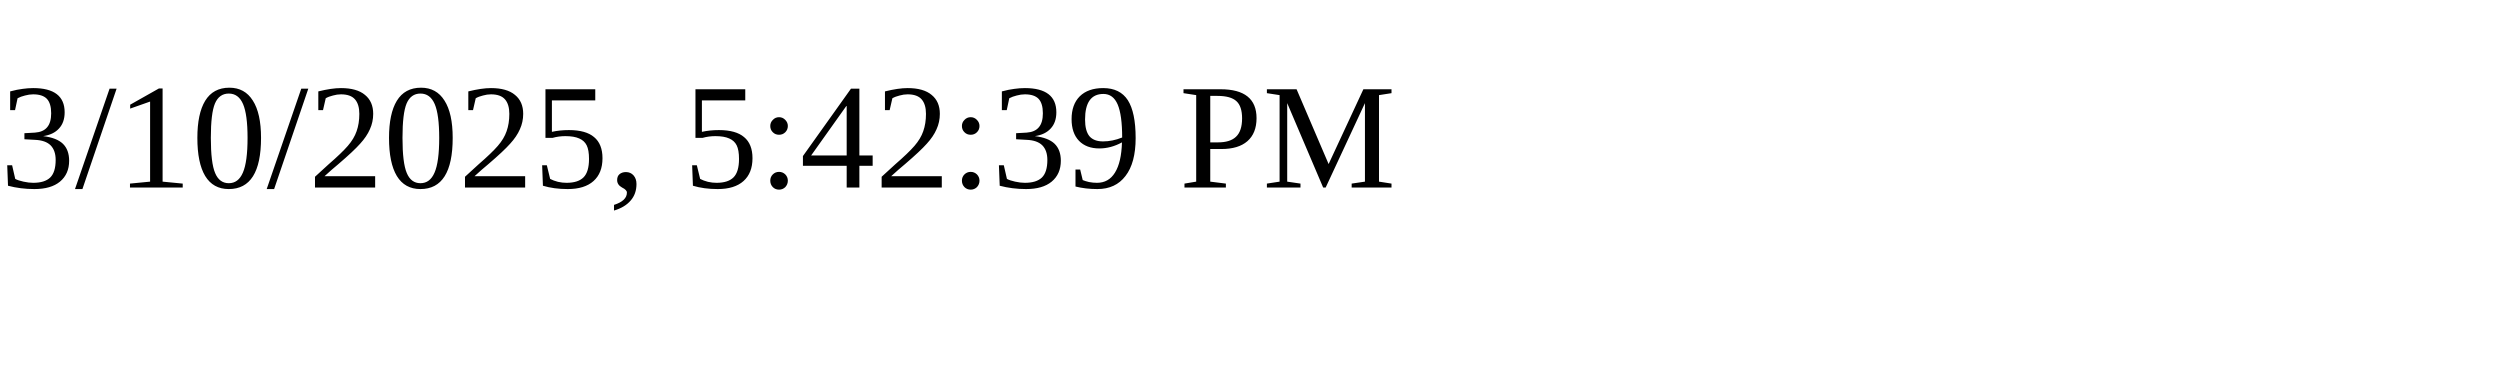
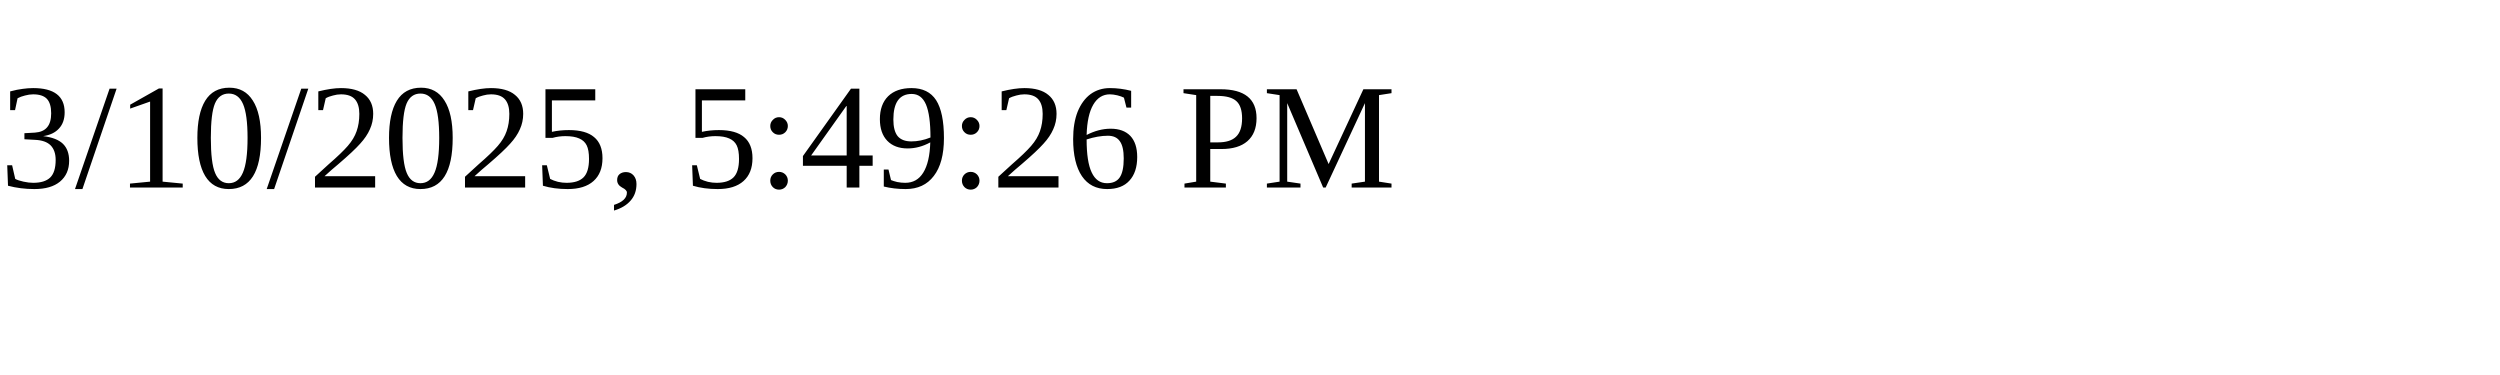
<svg xmlns="http://www.w3.org/2000/svg" height="30" width="200">
-   <text x="0" y="15">3/10/2025, 5:42:39 PM</text>
+   <text x="0" y="15">3/10/2025, 5:49:26 PM</text>
</svg>
